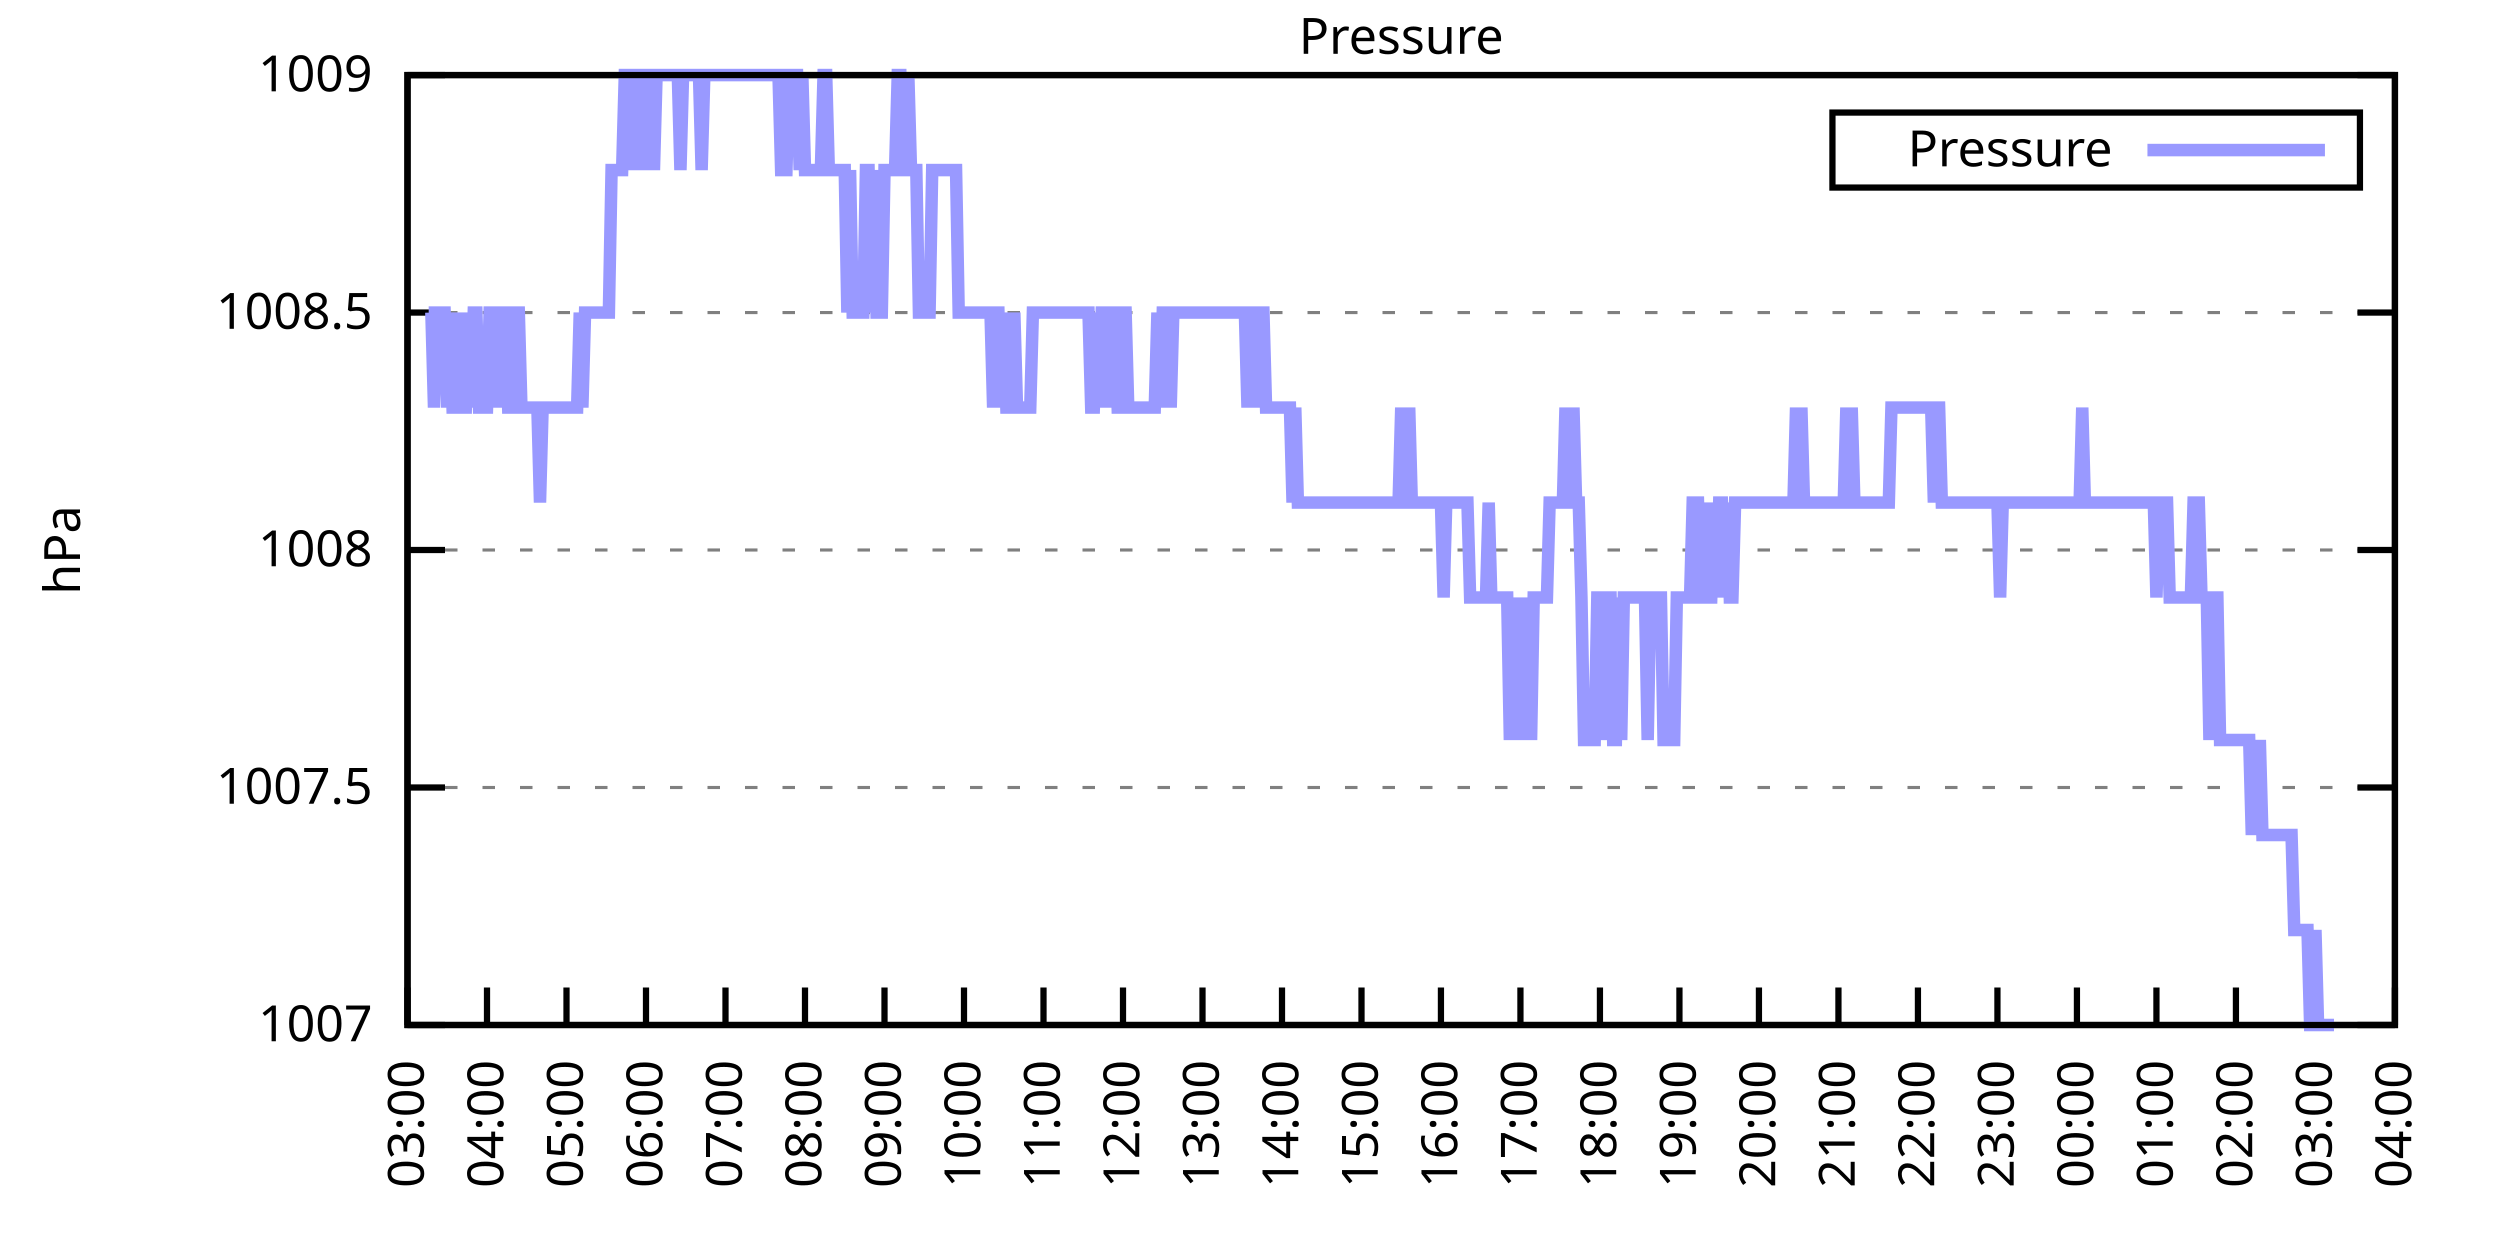
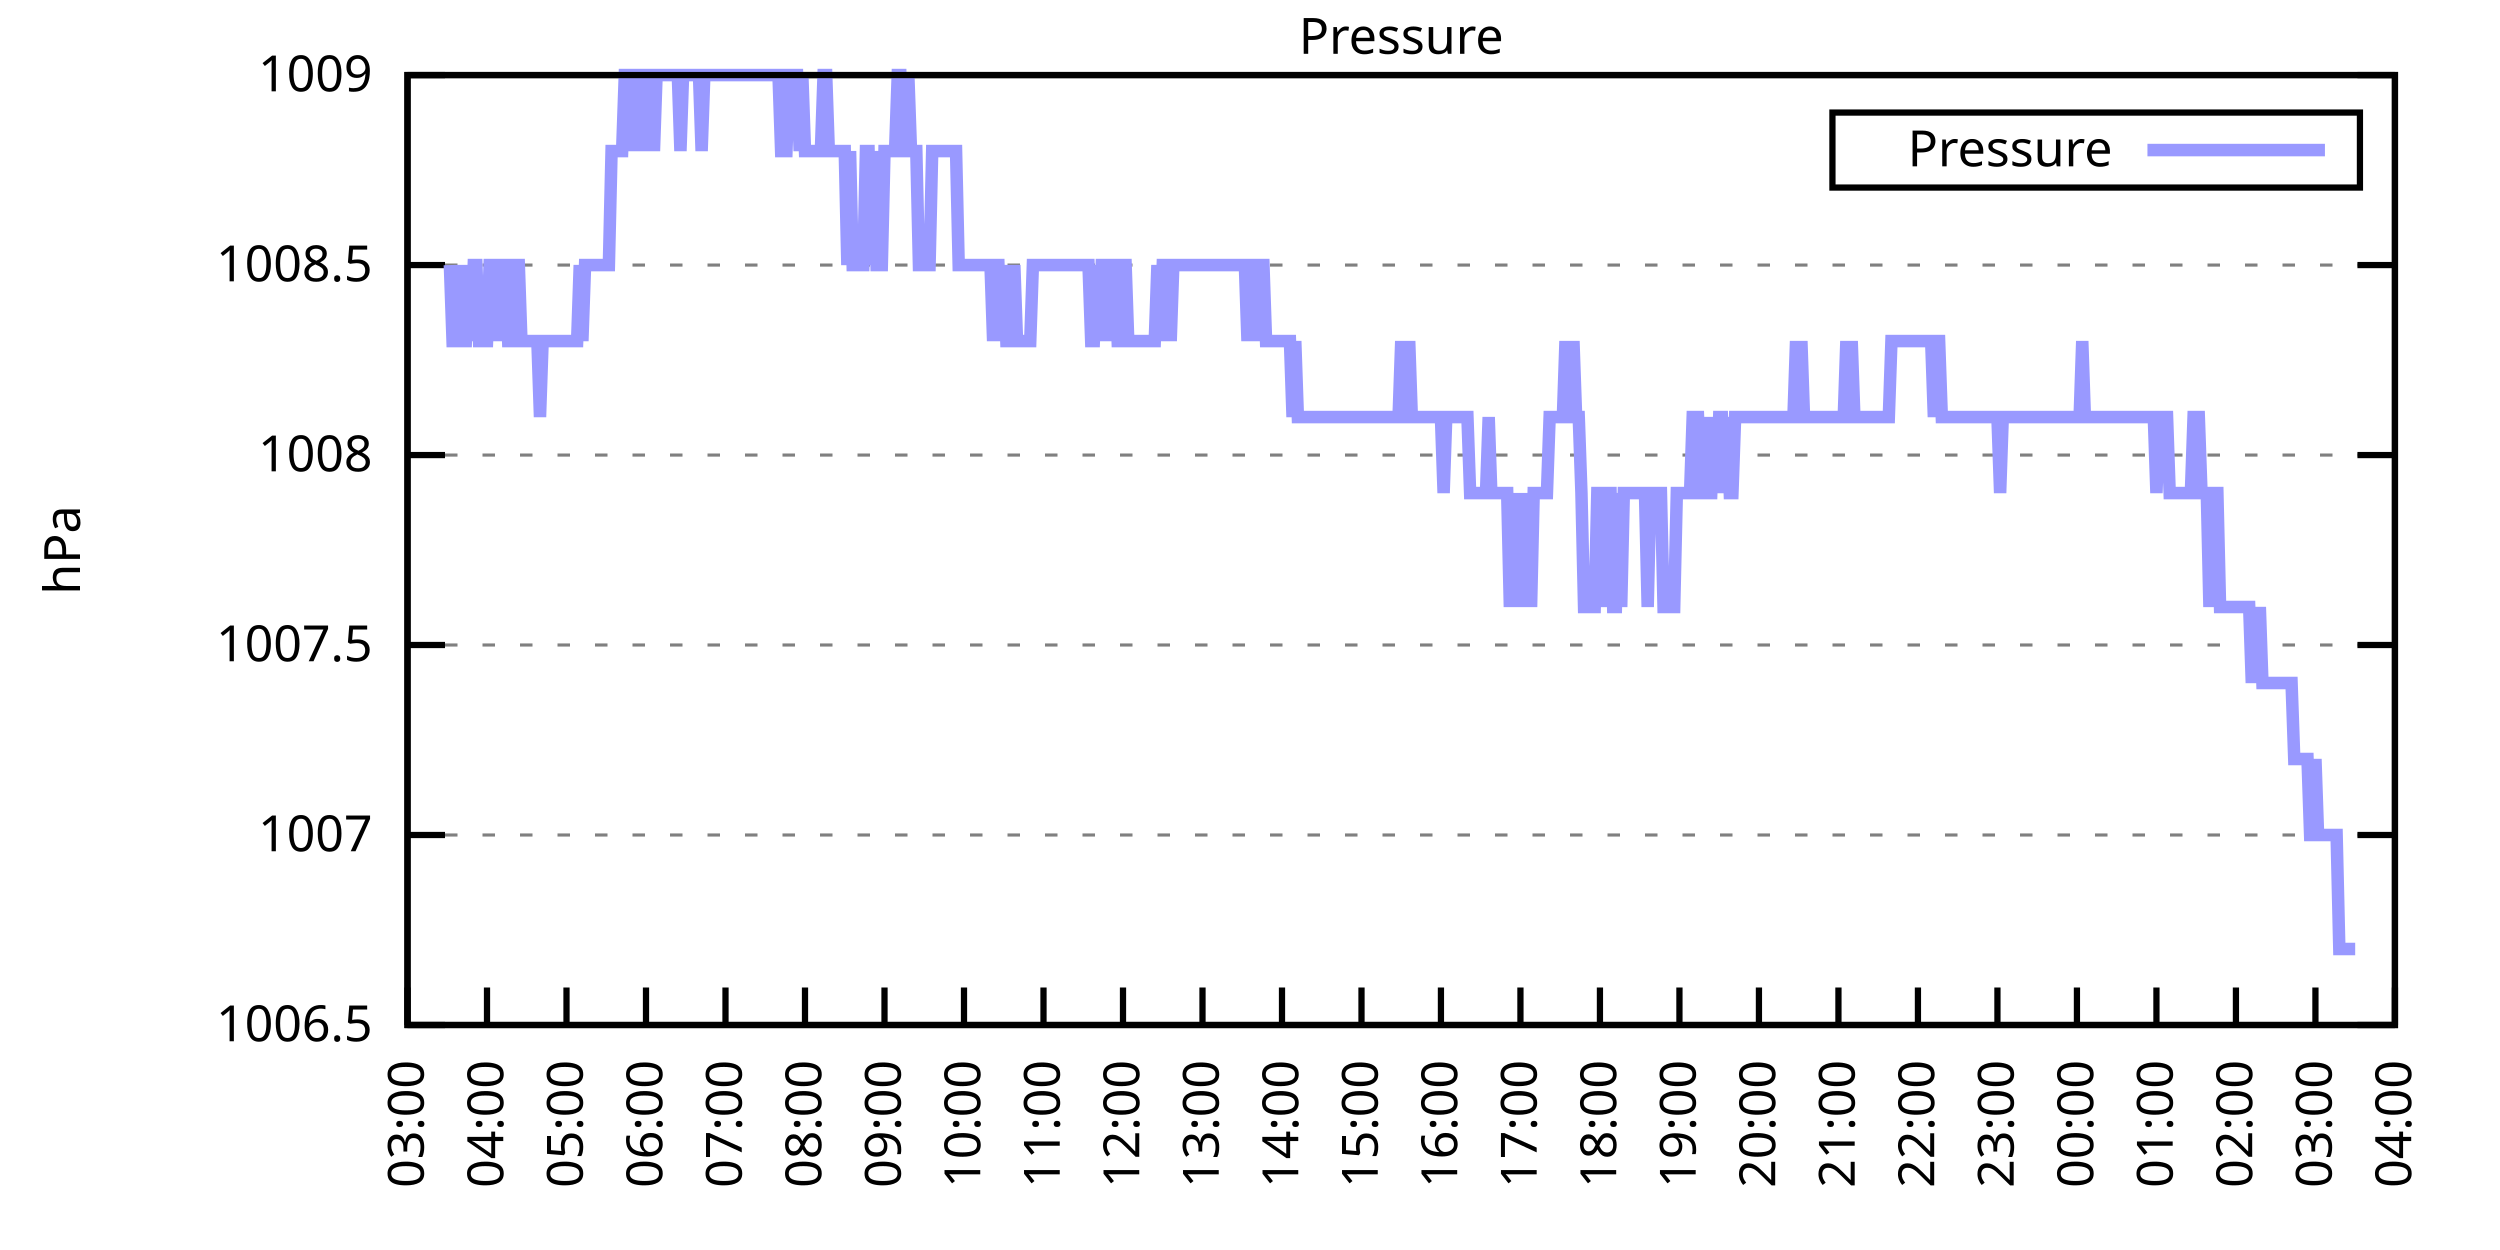
<svg xmlns="http://www.w3.org/2000/svg" xmlns:xlink="http://www.w3.org/1999/xlink" width="400" height="200" viewBox="0 0 400 200">
  <g id="gnuplot_canvas">
    <rect x="0" y="0" width="400" height="200" fill="none" />
    <defs>
      <circle id="gpDot" r="0.5" stroke-width="0.5" stroke="currentColor" />
      <path id="gpPt0" stroke-width="0.333" stroke="currentColor" d="M-1,0 h2 M0,-1 v2" />
      <path id="gpPt1" stroke-width="0.333" stroke="currentColor" d="M-1,-1 L1,1 M1,-1 L-1,1" />
      <path id="gpPt2" stroke-width="0.333" stroke="currentColor" d="M-1,0 L1,0 M0,-1 L0,1 M-1,-1 L1,1 M-1,1 L1,-1" />
      <rect id="gpPt3" stroke-width="0.333" stroke="currentColor" x="-1" y="-1" width="2" height="2" />
      <rect id="gpPt4" stroke-width="0.333" stroke="currentColor" fill="currentColor" x="-1" y="-1" width="2" height="2" />
      <circle id="gpPt5" stroke-width="0.333" stroke="currentColor" cx="0" cy="0" r="1" />
      <use xlink:href="#gpPt5" id="gpPt6" fill="currentColor" stroke="none" />
      <path id="gpPt7" stroke-width="0.333" stroke="currentColor" d="M0,-1.33 L-1.33,0.67 L1.33,0.67 z" />
      <use xlink:href="#gpPt7" id="gpPt8" fill="currentColor" stroke="none" />
      <use xlink:href="#gpPt7" id="gpPt9" stroke="currentColor" transform="rotate(180)" />
      <use xlink:href="#gpPt9" id="gpPt10" fill="currentColor" stroke="none" />
      <use xlink:href="#gpPt3" id="gpPt11" stroke="currentColor" transform="rotate(45)" />
      <use xlink:href="#gpPt11" id="gpPt12" fill="currentColor" stroke="none" />
      <path id="gpPt13" stroke-width="0.333" stroke="currentColor" d="M0,1.330 L1.265,0.411 L0.782,-1.067 L-0.782,-1.076 L-1.265,0.411 z" />
      <use xlink:href="#gpPt13" id="gpPt14" fill="currentColor" stroke="none" />
      <filter id="textbox" filterUnits="objectBoundingBox" x="0" y="0" height="1" width="1">
        <feFlood flood-color="white" flood-opacity="1" result="bgnd" />
        <feComposite in="SourceGraphic" in2="bgnd" operator="atop" />
      </filter>
      <filter id="greybox" filterUnits="objectBoundingBox" x="0" y="0" height="1" width="1">
        <feFlood flood-color="lightgrey" flood-opacity="1" result="grey" />
        <feComposite in="SourceGraphic" in2="grey" operator="atop" />
      </filter>
    </defs>
    <g fill="none" color="white" stroke="currentColor" stroke-width="1.00" stroke-linecap="butt" stroke-linejoin="miter">
</g>
    <g fill="none" color="black" stroke="currentColor" stroke-width="1.00" stroke-linecap="butt" stroke-linejoin="miter">
      <g stroke="none" shape-rendering="crispEdges">
        <polygon fill="rgb(255, 255, 255)" points="65.20,164.00 383.18,164.00 383.18,12.02 65.20,12.02 " />
      </g>
    </g>
    <g fill="none" color="black" stroke="currentColor" stroke-width="1.00" stroke-linecap="butt" stroke-linejoin="miter">
</g>
    <g fill="none" color="black" stroke="black" stroke-width="0.50" stroke-linecap="butt" stroke-linejoin="miter">
</g>
    <g fill="none" color="gray" stroke="currentColor" stroke-width="0.50" stroke-linecap="butt" stroke-linejoin="miter">
      <path stroke="gray" stroke-dasharray="2,4" class="gridline" d="M65.20,164.00 L383.19,164.00  " />
    </g>
    <g fill="none" color="gray" stroke="gray" stroke-width="1.00" stroke-linecap="butt" stroke-linejoin="miter">
</g>
    <g fill="none" color="black" stroke="currentColor" stroke-width="1.00" stroke-linecap="butt" stroke-linejoin="miter">
      <path stroke="black" d="M65.20,164.00 L71.20,164.00 M383.19,164.00 L377.19,164.00  " />
      <g transform="translate(59.60,166.60)" stroke="none" fill="black" font-family="Sans" font-size="8.00" text-anchor="end">
        <text>
+           <tspan font-family="Sans"> 1006.5</tspan>
+         </text>
+       </g>
+     </g>
+     <g fill="none" color="black" stroke="currentColor" stroke-width="1.00" stroke-linecap="butt" stroke-linejoin="miter">
+ </g>
+     <g fill="none" color="black" stroke="black" stroke-width="0.50" stroke-linecap="butt" stroke-linejoin="miter">
+ </g>
+     <g fill="none" color="gray" stroke="currentColor" stroke-width="0.50" stroke-linecap="butt" stroke-linejoin="miter">
+       <path stroke="gray" stroke-dasharray="2,4" class="gridline" d="M65.20,133.60 L383.19,133.60  " />
+     </g>
+     <g fill="none" color="gray" stroke="gray" stroke-width="1.00" stroke-linecap="butt" stroke-linejoin="miter">
+ </g>
+     <g fill="none" color="black" stroke="currentColor" stroke-width="1.00" stroke-linecap="butt" stroke-linejoin="miter">
+       <path stroke="black" d="M65.20,133.60 L71.20,133.60 M383.19,133.60 L377.19,133.60  " />
+       <g transform="translate(59.60,136.20)" stroke="none" fill="black" font-family="Sans" font-size="8.00" text-anchor="end">
+         <text>
          <tspan font-family="Sans"> 1007</tspan>
        </text>
      </g>
    </g>
    <g fill="none" color="black" stroke="currentColor" stroke-width="1.00" stroke-linecap="butt" stroke-linejoin="miter">
</g>
    <g fill="none" color="black" stroke="black" stroke-width="0.50" stroke-linecap="butt" stroke-linejoin="miter">
</g>
    <g fill="none" color="gray" stroke="currentColor" stroke-width="0.50" stroke-linecap="butt" stroke-linejoin="miter">
-       <path stroke="gray" stroke-dasharray="2,4" class="gridline" d="M65.20,126.00 L383.19,126.00  " />
-     </g>
-     <g fill="none" color="gray" stroke="gray" stroke-width="1.00" stroke-linecap="butt" stroke-linejoin="miter">
- </g>
-     <g fill="none" color="black" stroke="currentColor" stroke-width="1.00" stroke-linecap="butt" stroke-linejoin="miter">
-       <path stroke="black" d="M65.20,126.00 L71.20,126.00 M383.19,126.00 L377.19,126.00  " />
-       <g transform="translate(59.60,128.60)" stroke="none" fill="black" font-family="Sans" font-size="8.00" text-anchor="end">
+       <path stroke="gray" stroke-dasharray="2,4" class="gridline" d="M65.20,103.20 L383.19,103.20  " />
+     </g>
+     <g fill="none" color="gray" stroke="gray" stroke-width="1.00" stroke-linecap="butt" stroke-linejoin="miter">
+ </g>
+     <g fill="none" color="black" stroke="currentColor" stroke-width="1.00" stroke-linecap="butt" stroke-linejoin="miter">
+       <path stroke="black" d="M65.20,103.20 L71.20,103.20 M383.19,103.20 L377.19,103.20  " />
+       <g transform="translate(59.60,105.80)" stroke="none" fill="black" font-family="Sans" font-size="8.00" text-anchor="end">
        <text>
          <tspan font-family="Sans"> 1007.5</tspan>
        </text>
      </g>
    </g>
    <g fill="none" color="black" stroke="currentColor" stroke-width="1.00" stroke-linecap="butt" stroke-linejoin="miter">
</g>
    <g fill="none" color="black" stroke="black" stroke-width="0.50" stroke-linecap="butt" stroke-linejoin="miter">
</g>
    <g fill="none" color="gray" stroke="currentColor" stroke-width="0.50" stroke-linecap="butt" stroke-linejoin="miter">
-       <path stroke="gray" stroke-dasharray="2,4" class="gridline" d="M65.20,88.00 L383.19,88.00  " />
-     </g>
-     <g fill="none" color="gray" stroke="gray" stroke-width="1.00" stroke-linecap="butt" stroke-linejoin="miter">
- </g>
-     <g fill="none" color="black" stroke="currentColor" stroke-width="1.00" stroke-linecap="butt" stroke-linejoin="miter">
-       <path stroke="black" d="M65.20,88.00 L71.20,88.00 M383.19,88.00 L377.19,88.00  " />
-       <g transform="translate(59.60,90.60)" stroke="none" fill="black" font-family="Sans" font-size="8.00" text-anchor="end">
+       <path stroke="gray" stroke-dasharray="2,4" class="gridline" d="M65.20,72.81 L383.19,72.81  " />
+     </g>
+     <g fill="none" color="gray" stroke="gray" stroke-width="1.00" stroke-linecap="butt" stroke-linejoin="miter">
+ </g>
+     <g fill="none" color="black" stroke="currentColor" stroke-width="1.00" stroke-linecap="butt" stroke-linejoin="miter">
+       <path stroke="black" d="M65.20,72.81 L71.20,72.81 M383.19,72.81 L377.19,72.81  " />
+       <g transform="translate(59.60,75.41)" stroke="none" fill="black" font-family="Sans" font-size="8.00" text-anchor="end">
        <text>
          <tspan font-family="Sans"> 1008</tspan>
        </text>
      </g>
    </g>
    <g fill="none" color="black" stroke="currentColor" stroke-width="1.00" stroke-linecap="butt" stroke-linejoin="miter">
</g>
    <g fill="none" color="black" stroke="black" stroke-width="0.50" stroke-linecap="butt" stroke-linejoin="miter">
</g>
    <g fill="none" color="gray" stroke="currentColor" stroke-width="0.50" stroke-linecap="butt" stroke-linejoin="miter">
-       <path stroke="gray" stroke-dasharray="2,4" class="gridline" d="M65.20,50.01 L383.19,50.01  " />
-     </g>
-     <g fill="none" color="gray" stroke="gray" stroke-width="1.00" stroke-linecap="butt" stroke-linejoin="miter">
- </g>
-     <g fill="none" color="black" stroke="currentColor" stroke-width="1.00" stroke-linecap="butt" stroke-linejoin="miter">
-       <path stroke="black" d="M65.20,50.01 L71.20,50.01 M383.19,50.01 L377.19,50.01  " />
-       <g transform="translate(59.60,52.61)" stroke="none" fill="black" font-family="Sans" font-size="8.00" text-anchor="end">
+       <path stroke="gray" stroke-dasharray="2,4" class="gridline" d="M65.20,42.41 L383.19,42.41  " />
+     </g>
+     <g fill="none" color="gray" stroke="gray" stroke-width="1.00" stroke-linecap="butt" stroke-linejoin="miter">
+ </g>
+     <g fill="none" color="black" stroke="currentColor" stroke-width="1.00" stroke-linecap="butt" stroke-linejoin="miter">
+       <path stroke="black" d="M65.20,42.41 L71.20,42.41 M383.19,42.41 L377.19,42.41  " />
+       <g transform="translate(59.60,45.01)" stroke="none" fill="black" font-family="Sans" font-size="8.00" text-anchor="end">
        <text>
          <tspan font-family="Sans"> 1008.5</tspan>
        </text>
      </g>
    </g>
    <g fill="none" color="black" stroke="currentColor" stroke-width="1.00" stroke-linecap="butt" stroke-linejoin="miter">
</g>
    <g fill="none" color="black" stroke="black" stroke-width="0.50" stroke-linecap="butt" stroke-linejoin="miter">
</g>
    <g fill="none" color="gray" stroke="currentColor" stroke-width="0.50" stroke-linecap="butt" stroke-linejoin="miter">
      <path stroke="gray" stroke-dasharray="2,4" class="gridline" d="M65.20,12.01 L383.19,12.01  " />
    </g>
    <g fill="none" color="gray" stroke="gray" stroke-width="1.00" stroke-linecap="butt" stroke-linejoin="miter">
</g>
    <g fill="none" color="black" stroke="currentColor" stroke-width="1.00" stroke-linecap="butt" stroke-linejoin="miter">
      <path stroke="black" d="M65.20,12.01 L71.20,12.01 M383.19,12.01 L377.19,12.01  " />
      <g transform="translate(59.60,14.61)" stroke="none" fill="black" font-family="Sans" font-size="8.00" text-anchor="end">
        <text>
          <tspan font-family="Sans"> 1009</tspan>
        </text>
      </g>
    </g>
    <g fill="none" color="black" stroke="currentColor" stroke-width="1.00" stroke-linecap="butt" stroke-linejoin="miter">
      <path stroke="black" d="M65.20,164.00 L65.20,158.00  " />
      <g transform="translate(67.80,169.60) rotate(270.00)" stroke="none" fill="black" font-family="Sans" font-size="8.00" text-anchor="end">
        <text>
          <tspan font-family="Sans">03:00</tspan>
        </text>
      </g>
    </g>
    <g fill="none" color="black" stroke="currentColor" stroke-width="1.00" stroke-linecap="butt" stroke-linejoin="miter">
      <path stroke="black" d="M77.92,164.00 L77.92,158.00  " />
      <g transform="translate(80.52,169.60) rotate(270.00)" stroke="none" fill="black" font-family="Sans" font-size="8.00" text-anchor="end">
        <text>
          <tspan font-family="Sans">04:00</tspan>
        </text>
      </g>
    </g>
    <g fill="none" color="black" stroke="currentColor" stroke-width="1.00" stroke-linecap="butt" stroke-linejoin="miter">
      <path stroke="black" d="M90.64,164.00 L90.64,158.00  " />
      <g transform="translate(93.24,169.60) rotate(270.00)" stroke="none" fill="black" font-family="Sans" font-size="8.00" text-anchor="end">
        <text>
          <tspan font-family="Sans">05:00</tspan>
        </text>
      </g>
    </g>
    <g fill="none" color="black" stroke="currentColor" stroke-width="1.00" stroke-linecap="butt" stroke-linejoin="miter">
      <path stroke="black" d="M103.36,164.00 L103.36,158.00  " />
      <g transform="translate(105.96,169.60) rotate(270.00)" stroke="none" fill="black" font-family="Sans" font-size="8.00" text-anchor="end">
        <text>
          <tspan font-family="Sans">06:00</tspan>
        </text>
      </g>
    </g>
    <g fill="none" color="black" stroke="currentColor" stroke-width="1.00" stroke-linecap="butt" stroke-linejoin="miter">
      <path stroke="black" d="M116.08,164.00 L116.08,158.00  " />
      <g transform="translate(118.68,169.60) rotate(270.00)" stroke="none" fill="black" font-family="Sans" font-size="8.00" text-anchor="end">
        <text>
          <tspan font-family="Sans">07:00</tspan>
        </text>
      </g>
    </g>
    <g fill="none" color="black" stroke="currentColor" stroke-width="1.00" stroke-linecap="butt" stroke-linejoin="miter">
      <path stroke="black" d="M128.80,164.00 L128.80,158.00  " />
      <g transform="translate(131.40,169.60) rotate(270.00)" stroke="none" fill="black" font-family="Sans" font-size="8.00" text-anchor="end">
        <text>
          <tspan font-family="Sans">08:00</tspan>
        </text>
      </g>
    </g>
    <g fill="none" color="black" stroke="currentColor" stroke-width="1.00" stroke-linecap="butt" stroke-linejoin="miter">
      <path stroke="black" d="M141.52,164.00 L141.52,158.00  " />
      <g transform="translate(144.12,169.60) rotate(270.00)" stroke="none" fill="black" font-family="Sans" font-size="8.00" text-anchor="end">
        <text>
          <tspan font-family="Sans">09:00</tspan>
        </text>
      </g>
    </g>
    <g fill="none" color="black" stroke="currentColor" stroke-width="1.00" stroke-linecap="butt" stroke-linejoin="miter">
      <path stroke="black" d="M154.24,164.00 L154.24,158.00  " />
      <g transform="translate(156.84,169.60) rotate(270.00)" stroke="none" fill="black" font-family="Sans" font-size="8.00" text-anchor="end">
        <text>
          <tspan font-family="Sans">10:00</tspan>
        </text>
      </g>
    </g>
    <g fill="none" color="black" stroke="currentColor" stroke-width="1.00" stroke-linecap="butt" stroke-linejoin="miter">
      <path stroke="black" d="M166.96,164.00 L166.96,158.00  " />
      <g transform="translate(169.56,169.60) rotate(270.00)" stroke="none" fill="black" font-family="Sans" font-size="8.00" text-anchor="end">
        <text>
          <tspan font-family="Sans">11:00</tspan>
        </text>
      </g>
    </g>
    <g fill="none" color="black" stroke="currentColor" stroke-width="1.00" stroke-linecap="butt" stroke-linejoin="miter">
      <path stroke="black" d="M179.68,164.00 L179.68,158.00  " />
      <g transform="translate(182.28,169.60) rotate(270.00)" stroke="none" fill="black" font-family="Sans" font-size="8.00" text-anchor="end">
        <text>
          <tspan font-family="Sans">12:00</tspan>
        </text>
      </g>
    </g>
    <g fill="none" color="black" stroke="currentColor" stroke-width="1.00" stroke-linecap="butt" stroke-linejoin="miter">
      <path stroke="black" d="M192.40,164.00 L192.40,158.00  " />
      <g transform="translate(195.00,169.60) rotate(270.00)" stroke="none" fill="black" font-family="Sans" font-size="8.00" text-anchor="end">
        <text>
          <tspan font-family="Sans">13:00</tspan>
        </text>
      </g>
    </g>
    <g fill="none" color="black" stroke="currentColor" stroke-width="1.00" stroke-linecap="butt" stroke-linejoin="miter">
      <path stroke="black" d="M205.12,164.00 L205.12,158.00  " />
      <g transform="translate(207.72,169.60) rotate(270.00)" stroke="none" fill="black" font-family="Sans" font-size="8.00" text-anchor="end">
        <text>
          <tspan font-family="Sans">14:00</tspan>
        </text>
      </g>
    </g>
    <g fill="none" color="black" stroke="currentColor" stroke-width="1.00" stroke-linecap="butt" stroke-linejoin="miter">
      <path stroke="black" d="M217.84,164.00 L217.84,158.00  " />
      <g transform="translate(220.44,169.60) rotate(270.00)" stroke="none" fill="black" font-family="Sans" font-size="8.00" text-anchor="end">
        <text>
          <tspan font-family="Sans">15:00</tspan>
        </text>
      </g>
    </g>
    <g fill="none" color="black" stroke="currentColor" stroke-width="1.00" stroke-linecap="butt" stroke-linejoin="miter">
      <path stroke="black" d="M230.55,164.00 L230.55,158.00  " />
      <g transform="translate(233.15,169.60) rotate(270.00)" stroke="none" fill="black" font-family="Sans" font-size="8.00" text-anchor="end">
        <text>
          <tspan font-family="Sans">16:00</tspan>
        </text>
      </g>
    </g>
    <g fill="none" color="black" stroke="currentColor" stroke-width="1.00" stroke-linecap="butt" stroke-linejoin="miter">
      <path stroke="black" d="M243.27,164.00 L243.27,158.00  " />
      <g transform="translate(245.87,169.60) rotate(270.00)" stroke="none" fill="black" font-family="Sans" font-size="8.00" text-anchor="end">
        <text>
          <tspan font-family="Sans">17:00</tspan>
        </text>
      </g>
    </g>
    <g fill="none" color="black" stroke="currentColor" stroke-width="1.00" stroke-linecap="butt" stroke-linejoin="miter">
      <path stroke="black" d="M255.99,164.00 L255.99,158.00  " />
      <g transform="translate(258.59,169.60) rotate(270.00)" stroke="none" fill="black" font-family="Sans" font-size="8.00" text-anchor="end">
        <text>
          <tspan font-family="Sans">18:00</tspan>
        </text>
      </g>
    </g>
    <g fill="none" color="black" stroke="currentColor" stroke-width="1.00" stroke-linecap="butt" stroke-linejoin="miter">
      <path stroke="black" d="M268.71,164.00 L268.71,158.00  " />
      <g transform="translate(271.31,169.60) rotate(270.00)" stroke="none" fill="black" font-family="Sans" font-size="8.00" text-anchor="end">
        <text>
          <tspan font-family="Sans">19:00</tspan>
        </text>
      </g>
    </g>
    <g fill="none" color="black" stroke="currentColor" stroke-width="1.00" stroke-linecap="butt" stroke-linejoin="miter">
      <path stroke="black" d="M281.43,164.00 L281.43,158.00  " />
      <g transform="translate(284.03,169.60) rotate(270.00)" stroke="none" fill="black" font-family="Sans" font-size="8.00" text-anchor="end">
        <text>
          <tspan font-family="Sans">20:00</tspan>
        </text>
      </g>
    </g>
    <g fill="none" color="black" stroke="currentColor" stroke-width="1.00" stroke-linecap="butt" stroke-linejoin="miter">
      <path stroke="black" d="M294.15,164.00 L294.15,158.00  " />
      <g transform="translate(296.75,169.60) rotate(270.00)" stroke="none" fill="black" font-family="Sans" font-size="8.00" text-anchor="end">
        <text>
          <tspan font-family="Sans">21:00</tspan>
        </text>
      </g>
    </g>
    <g fill="none" color="black" stroke="currentColor" stroke-width="1.00" stroke-linecap="butt" stroke-linejoin="miter">
      <path stroke="black" d="M306.87,164.00 L306.87,158.00  " />
      <g transform="translate(309.47,169.60) rotate(270.00)" stroke="none" fill="black" font-family="Sans" font-size="8.00" text-anchor="end">
        <text>
          <tspan font-family="Sans">22:00</tspan>
        </text>
      </g>
    </g>
    <g fill="none" color="black" stroke="currentColor" stroke-width="1.00" stroke-linecap="butt" stroke-linejoin="miter">
      <path stroke="black" d="M319.59,164.00 L319.59,158.00  " />
      <g transform="translate(322.19,169.60) rotate(270.00)" stroke="none" fill="black" font-family="Sans" font-size="8.00" text-anchor="end">
        <text>
          <tspan font-family="Sans">23:00</tspan>
        </text>
      </g>
    </g>
    <g fill="none" color="black" stroke="currentColor" stroke-width="1.00" stroke-linecap="butt" stroke-linejoin="miter">
      <path stroke="black" d="M332.31,164.00 L332.31,158.00  " />
      <g transform="translate(334.91,169.60) rotate(270.00)" stroke="none" fill="black" font-family="Sans" font-size="8.00" text-anchor="end">
        <text>
          <tspan font-family="Sans">00:00</tspan>
        </text>
      </g>
    </g>
    <g fill="none" color="black" stroke="currentColor" stroke-width="1.00" stroke-linecap="butt" stroke-linejoin="miter">
      <path stroke="black" d="M345.03,164.00 L345.03,158.00  " />
      <g transform="translate(347.63,169.60) rotate(270.00)" stroke="none" fill="black" font-family="Sans" font-size="8.00" text-anchor="end">
        <text>
          <tspan font-family="Sans">01:00</tspan>
        </text>
      </g>
    </g>
    <g fill="none" color="black" stroke="currentColor" stroke-width="1.00" stroke-linecap="butt" stroke-linejoin="miter">
      <path stroke="black" d="M357.75,164.00 L357.75,158.00  " />
      <g transform="translate(360.35,169.60) rotate(270.00)" stroke="none" fill="black" font-family="Sans" font-size="8.00" text-anchor="end">
        <text>
          <tspan font-family="Sans">02:00</tspan>
        </text>
      </g>
    </g>
    <g fill="none" color="black" stroke="currentColor" stroke-width="1.00" stroke-linecap="butt" stroke-linejoin="miter">
      <path stroke="black" d="M370.47,164.00 L370.47,158.00  " />
      <g transform="translate(373.07,169.60) rotate(270.00)" stroke="none" fill="black" font-family="Sans" font-size="8.00" text-anchor="end">
        <text>
          <tspan font-family="Sans">03:00</tspan>
        </text>
      </g>
    </g>
    <g fill="none" color="black" stroke="currentColor" stroke-width="1.00" stroke-linecap="butt" stroke-linejoin="miter">
      <path stroke="black" d="M383.19,164.00 L383.19,158.00  " />
      <g transform="translate(385.79,169.60) rotate(270.00)" stroke="none" fill="black" font-family="Sans" font-size="8.00" text-anchor="end">
        <text>
          <tspan font-family="Sans">04:00</tspan>
        </text>
      </g>
    </g>
    <g fill="none" color="black" stroke="currentColor" stroke-width="1.00" stroke-linecap="butt" stroke-linejoin="miter">
</g>
    <g fill="none" color="black" stroke="currentColor" stroke-width="1.00" stroke-linecap="butt" stroke-linejoin="miter">
      <path stroke="black" d="M65.20,12.01 L65.20,164.00 L383.19,164.00 L383.19,12.01 L65.20,12.01 Z  " />
    </g>
    <g fill="none" color="black" stroke="currentColor" stroke-width="1.00" stroke-linecap="butt" stroke-linejoin="miter">
</g>
    <g fill="none" color="black" stroke="currentColor" stroke-width="1.00" stroke-linecap="butt" stroke-linejoin="miter">
      <path stroke="black" d="M293.19,30.01 L293.19,18.01 L377.59,18.01 L377.59,30.01 L293.19,30.01 Z  " />
    </g>
    <g id="Pressure_plot_1">
      <g fill="none" color="white" stroke="black" stroke-width="2.00" stroke-linecap="butt" stroke-linejoin="miter">
</g>
      <g fill="none" color="black" stroke="currentColor" stroke-width="2.00" stroke-linecap="butt" stroke-linejoin="miter">
        <g transform="translate(337.99,26.61)" stroke="none" fill="black" font-family="Sans" font-size="8.00" text-anchor="end">
          <text>
            <tspan font-family="Sans">Pressure</tspan>
          </text>
        </g>
      </g>
      <g fill="none" color="black" stroke="currentColor" stroke-width="2.00" stroke-linecap="butt" stroke-linejoin="miter">
-         <path stroke="rgb(153, 153, 255)" d="M343.59,24.01 L371.99,24.01 M68.59,50.01 L69.02,50.01 L69.44,65.21 L69.86,50.01 L70.29,50.01 L70.71,50.01   L71.14,50.01 L71.56,65.21 L71.98,50.01 L72.41,65.21 L72.83,65.21 L73.26,65.21 L73.68,50.01 L74.10,65.21   L74.53,65.21 L74.95,50.01 L75.38,65.21 L75.80,50.01 L76.22,50.01 L76.65,65.21 L77.07,65.21 L77.50,65.21   L77.92,65.21 L78.34,50.01 L78.77,50.01 L79.19,65.21 L79.62,50.01 L80.04,65.21 L80.46,50.01 L80.89,50.01   L81.31,65.21 L81.74,65.21 L82.16,50.01 L82.58,50.01 L83.01,50.01 L83.43,65.21 L83.86,65.21 L84.28,65.21   L84.70,65.21 L85.13,65.21 L85.55,65.21 L85.98,65.21 L86.40,80.41 L86.82,65.21 L87.25,65.21 L87.67,65.21   L88.10,65.21 L88.52,65.21 L88.94,65.21 L89.37,65.21 L89.79,65.21 L90.22,65.21 L90.64,65.21 L91.06,65.21   L91.49,65.21 L91.91,65.21 L92.34,65.21 L92.76,50.01 L93.18,65.21 L93.61,50.01 L94.03,50.01 L94.46,50.01   L94.88,50.01 L95.30,50.01 L95.73,50.01 L96.15,50.01 L96.58,50.01 L97.00,50.01 L97.42,50.01 L97.85,27.21   L98.27,27.21 L98.69,27.21 L99.12,27.21 L99.54,27.21 L99.97,12.01 L100.39,12.01 L100.81,27.21 L101.24,12.01   L101.66,27.21 L102.09,12.01 L102.51,12.01 L102.93,27.21 L103.36,12.01 L103.78,12.01 L104.21,12.01 L104.63,27.21   L105.05,12.01 L105.48,12.01 L105.90,12.01 L106.33,12.01 L106.75,12.01 L107.17,12.01 L107.60,12.01 L108.02,12.01   L108.45,12.01 L108.87,27.21 L109.29,12.01 L109.72,12.01 L110.14,12.01 L110.57,12.01 L110.99,12.01 L111.41,12.01   L111.84,12.01 L112.26,27.21 L112.69,12.01 L113.11,12.01 L113.53,12.01 L113.96,12.01 L114.38,12.01 L114.81,12.01   L115.23,12.01 L115.65,12.01 L116.08,12.01 L116.50,12.01 L116.93,12.01 L117.35,12.01 L117.77,12.01 L118.20,12.01   L118.62,12.01 L119.05,12.01 L119.47,12.01 L119.89,12.01 L120.32,12.01 L120.74,12.01 L121.17,12.01 L121.59,12.01   L122.01,12.01 L122.44,12.01 L122.86,12.01 L123.29,12.01 L123.71,12.01 L124.13,12.01 L124.56,12.01 L124.98,27.21   L125.41,27.21 L125.83,27.21 L126.25,12.01 L126.68,12.01 L127.10,12.01 L127.53,12.01 L127.95,27.21 L128.37,12.01   L128.80,27.21 L129.22,27.21 L129.65,27.21 L130.07,27.21 L130.49,27.21 L130.92,27.21 L131.34,27.21 L131.77,12.01   L132.19,12.01 L132.61,27.21 L133.04,27.21 L133.46,27.21 L133.89,27.21 L134.31,27.21 L134.73,27.21 L135.16,27.21   L135.58,50.01 L136.01,27.21 L136.43,50.01 L136.85,50.01 L137.28,50.01 L137.70,50.01 L138.13,50.01 L138.55,27.21   L138.97,27.21 L139.40,50.01 L139.82,27.21 L140.25,50.01 L140.67,50.01 L141.09,50.01 L141.52,27.21 L141.94,27.21   L142.37,27.21 L142.79,27.21 L143.21,27.21 L143.64,12.01 L144.06,12.01 L144.49,27.21 L144.91,27.21 L145.33,12.01   L145.76,27.21 L146.18,27.21 L146.61,27.21 L147.03,50.01 L147.45,50.01 L147.88,50.01 L148.30,50.01 L148.73,50.01   L149.15,27.21 L149.57,27.21 L150.00,27.21 L150.42,27.21 L150.85,27.21 L151.27,27.21 L151.69,27.21 L152.12,27.21   L152.54,27.21 L152.97,27.21 L153.39,50.01 L153.81,50.01 L154.24,50.01 L154.66,50.01 L155.09,50.01 L155.51,50.01   L155.93,50.01 L156.36,50.01 L156.78,50.01 L157.21,50.01 L157.63,50.01 L158.05,50.01 L158.48,50.01 L158.90,65.21   L159.33,50.01 L159.75,50.01 L160.17,65.21 L160.60,50.01 L161.02,65.21 L161.44,65.21 L161.87,65.21 L162.29,50.01   L162.72,65.21 L163.14,65.21 L163.56,65.21 L163.99,65.21 L164.41,65.21 L164.84,65.21 L165.26,50.01 L165.68,50.01   L166.11,50.01 L166.53,50.01 L166.96,50.01 L167.38,50.01 L167.80,50.01 L168.23,50.01 L168.65,50.01 L169.08,50.01   L169.50,50.01 L169.92,50.01 L170.35,50.01 L170.77,50.01 L171.20,50.01 L171.62,50.01 L172.04,50.01 L172.47,50.01   L172.89,50.01 L173.32,50.01 L173.74,50.01 L174.16,50.01 L174.59,65.21 L175.01,65.21 L175.44,50.01 L175.86,65.21   L176.28,50.01 L176.71,50.01 L177.13,65.21 L177.56,50.01 L177.98,50.01 L178.40,50.01 L178.83,65.21 L179.25,65.21   L179.68,50.01 L180.10,50.01 L180.52,65.21 L180.95,65.21 L181.37,65.21 L181.80,65.21 L182.22,65.21 L182.64,65.21   L183.07,65.21 L183.49,65.21 L183.92,65.21 L184.34,65.21 L184.76,65.21 L185.19,50.01 L185.61,65.21 L186.04,50.01   L186.46,50.01 L186.88,50.01 L187.31,65.21 L187.73,50.01 L188.16,50.01 L188.58,50.01 L189.00,50.01 L189.43,50.01   L189.85,50.01 L190.28,50.01 L190.70,50.01 L191.12,50.01 L191.55,50.01 L191.97,50.01 L192.40,50.01 L192.82,50.01   L193.24,50.01 L193.67,50.01 L194.09,50.01 L194.52,50.01 L194.94,50.01 L195.36,50.01 L195.79,50.01 L196.21,50.01   L196.64,50.01 L197.06,50.01 L197.48,50.01 L197.91,50.01 L198.33,50.01 L198.76,50.01 L199.18,50.01 L199.60,65.21   L200.03,50.01 L200.45,50.01 L200.88,65.21 L201.30,50.01 L201.72,50.01 L202.15,50.01 L202.57,65.21 L203.00,65.21   L203.42,65.21 L203.84,65.21 L204.27,65.21 L204.69,65.21 L205.12,65.21 L205.54,65.21 L205.96,65.21 L206.39,65.21   L206.81,80.41 L207.24,65.21 L207.66,80.41 L208.08,80.41 L208.51,80.41 L208.93,80.41 L209.36,80.41 L209.78,80.41   L210.20,80.41 L210.63,80.41 L211.05,80.41 L211.48,80.41 L211.90,80.41 L212.32,80.41 L212.75,80.41 L213.17,80.41   L213.60,80.41 L214.02,80.41 L214.44,80.41 L214.87,80.41 L215.29,80.41 L215.72,80.41 L216.14,80.41 L216.56,80.41   L216.99,80.41 L217.41,80.41 L217.84,80.41 L218.26,80.41 L218.68,80.41 L219.11,80.41 L219.53,80.41 L219.96,80.41   L220.38,80.41 L220.80,80.41 L221.23,80.41 L221.65,80.41 L222.08,80.41 L222.50,80.41 L222.92,80.41 L223.35,80.41   L223.77,80.41 L224.20,65.21 L224.62,80.41 L225.04,80.41 L225.47,65.21 L225.89,80.41 L226.31,80.41 L226.74,80.41   L227.16,80.41 L227.59,80.41 L228.01,80.41 L228.43,80.41 L228.86,80.41 L229.28,80.41 L229.71,80.41 L230.13,80.41   L230.55,80.41 L230.98,95.60 L231.40,80.41 L231.83,80.41 L232.25,80.41 L232.67,80.41 L233.10,80.41 L233.52,80.41   L233.95,80.41 L234.37,80.41 L234.79,80.41 L235.22,95.60 L235.64,95.60 L236.07,95.60 L236.49,95.60 L236.91,95.60   L237.34,95.60 L237.76,95.60 L238.19,80.41 L238.61,95.60 L239.03,95.60 L239.46,95.60 L239.88,95.60 L240.31,95.60   L240.73,95.60 L241.15,95.60 L241.58,118.40 L242.00,95.60 L242.43,118.40 L242.85,95.60 L243.27,118.40 L243.70,95.60   L244.12,118.40 L244.55,95.60 L244.97,118.40 L245.39,95.60 L245.82,95.60 L246.24,95.60 L246.67,95.60 L247.09,95.60   L247.51,95.60 L247.94,80.41 L248.36,80.41 L248.79,80.41 L249.21,80.41 L249.63,80.41 L250.06,80.41 L250.48,65.21   L250.91,80.41 L251.33,80.41 L251.75,65.21 L252.18,80.41 L252.60,80.41 L253.03,95.60 L253.45,118.40 L253.87,118.40   L254.30,118.40 L254.72,118.40 L255.15,118.40 L255.57,95.60 L255.99,95.60 L256.42,118.40 L256.84,95.60 L257.27,95.60   L257.69,95.60 L258.11,118.40 L258.54,118.40 L258.96,95.60 L259.39,118.40 L259.81,95.60 L260.23,95.60 L260.66,95.60   L261.08,95.60 L261.51,95.60 L261.93,95.60 L262.35,95.60 L262.78,95.60 L263.20,95.60 L263.63,118.40 L264.05,95.60   L264.47,95.60 L264.90,95.60 L265.32,95.60 L265.75,95.60 L266.17,118.40 L266.59,118.40 L267.02,118.40 L267.44,118.40   L267.87,118.40 L268.29,95.60 L268.71,95.60 L269.14,95.60 L269.56,95.60 L269.99,95.60 L270.41,95.60 L270.83,80.41   L271.26,80.41 L271.68,80.41 L272.11,95.60 L272.53,95.60 L272.95,80.41 L273.38,95.60 L273.80,95.60 L274.23,80.41   L274.65,95.60 L275.07,80.41 L275.50,80.41 L275.92,95.60 L276.35,80.41 L276.77,95.60 L277.19,95.60 L277.62,80.41   L278.04,80.41 L278.47,80.41 L278.89,80.41 L279.31,80.41 L279.74,80.41 L280.16,80.41 L280.59,80.41 L281.01,80.41   L281.43,80.41 L281.86,80.41 L282.28,80.41 L282.71,80.41 L283.13,80.41 L283.55,80.41 L283.98,80.41 L284.40,80.41   L284.83,80.41 L285.25,80.41 L285.67,80.41 L286.10,80.41 L286.52,80.41 L286.95,80.41 L287.37,65.21 L287.79,80.41   L288.22,65.21 L288.64,80.41 L289.06,80.41 L289.49,80.41 L289.91,80.41 L290.34,80.41 L290.76,80.41 L291.18,80.41   L291.61,80.41 L292.03,80.41 L292.46,80.41 L292.88,80.41 L293.30,80.41 L293.73,80.41 L294.15,80.41 L294.58,80.41   L295.00,80.41 L295.42,65.21 L295.85,80.41 L296.27,65.21 L296.70,80.41 L297.12,80.41 L297.54,80.41 L297.97,80.41   L298.39,80.41 L298.82,80.41 L299.24,80.41 L299.66,80.41 L300.09,80.41 L300.51,80.41 L300.94,80.41 L301.36,80.41   L301.78,80.41 L302.21,80.41 L302.63,65.21 L303.06,65.21 L303.48,65.21 L303.90,65.21 L304.33,65.21 L304.75,65.21   L305.18,65.21 L305.60,65.21 L306.02,65.21 L306.45,65.21 L306.87,65.21 L307.30,65.21 L307.72,65.21 L308.14,65.21   L308.57,65.21 L308.99,65.21 L309.42,80.41 L309.84,65.21 L310.26,65.21 L310.69,80.41 L311.11,80.41 L311.54,80.41   L311.96,80.41 L312.38,80.41 L312.81,80.41 L313.23,80.41 L313.66,80.41 L314.08,80.41 L314.50,80.41 L314.93,80.41   L315.35,80.41 L315.78,80.41 L316.20,80.41 L316.62,80.41 L317.05,80.41 L317.47,80.41 L317.90,80.41 L318.32,80.41   L318.74,80.41 L319.17,80.41 L319.59,80.41 L320.02,95.60 L320.44,80.41 L320.86,80.41 L321.29,80.41 L321.71,80.41   L322.14,80.41 L322.56,80.41 L322.98,80.41 L323.41,80.41 L323.83,80.41 L324.26,80.41 L324.68,80.41 L325.10,80.41   L325.53,80.41 L325.95,80.41 L326.38,80.41 L326.80,80.41 L327.22,80.41 L327.65,80.41 L328.07,80.41 L328.50,80.41   L328.92,80.41 L329.34,80.41 L329.77,80.41 L330.19,80.41 L330.62,80.41 L331.04,80.41 L331.46,80.41 L331.89,80.41   L332.31,80.41 L332.74,80.41 L333.16,65.21 L333.58,80.41 L334.01,80.41 L334.43,80.41 L334.86,80.41 L335.28,80.41   L335.70,80.41 L336.13,80.41 L336.55,80.41 L336.98,80.41 L337.40,80.41 L337.82,80.41 L338.25,80.41 L338.67,80.41   L339.10,80.41 L339.52,80.41 L339.94,80.41 L340.37,80.41 L340.79,80.41 L341.22,80.41 L341.64,80.41 L342.06,80.41   L342.49,80.41 L342.91,80.41 L343.34,80.41 L343.76,80.41 L344.18,80.41 L344.61,80.41 L345.03,95.60 L345.46,80.41   L345.88,80.41 L346.30,80.41 L346.73,80.41 L347.15,95.60 L347.58,95.60 L348.00,95.60 L348.42,95.60 L348.85,95.60   L349.27,95.60 L349.70,95.60 L350.12,95.60 L350.54,95.60 L350.97,80.41 L351.39,80.41 L351.81,80.41 L352.24,95.60   L352.66,95.60 L353.09,95.60 L353.51,118.40 L353.93,95.60 L354.36,95.60 L354.78,95.60 L355.21,118.40 L355.63,118.40   L356.05,118.40 L356.48,118.40 L356.90,118.40 L357.33,118.40 L357.75,118.40 L358.17,118.40 L358.60,118.40 L359.02,118.40   L359.45,118.40 L359.87,118.40 L360.29,133.60 L360.72,118.40 L361.14,133.60 L361.57,118.40 L361.99,133.60 L362.41,133.60   L362.84,133.60 L363.26,133.60 L363.69,133.60 L364.11,133.60 L364.53,133.60 L364.96,133.60 L365.38,133.60 L365.81,133.60   L366.23,133.60 L366.65,133.60 L367.08,148.80 L367.50,148.80 L367.93,148.80 L368.35,148.80 L368.77,148.80 L369.20,148.80   L369.62,164.00 L370.05,164.00 L370.47,148.80 L370.89,164.00 L371.32,164.00 L371.74,164.00 L372.17,164.00 L372.59,164.00   L373.01,164.00 L373.44,164.00  " />
+         <path stroke="rgb(153, 153, 255)" d="M343.59,24.01 L371.99,24.01 M71.98,42.41 L72.41,54.57 L72.83,54.57 L73.26,54.57 L73.68,42.41 L74.10,54.57   L74.53,54.57 L74.95,42.41 L75.38,54.57 L75.80,42.41 L76.22,42.41 L76.65,54.57 L77.07,54.57 L77.50,54.57   L77.92,54.57 L78.34,42.41 L78.77,42.41 L79.19,54.57 L79.62,42.41 L80.04,54.57 L80.46,42.41 L80.89,42.41   L81.31,54.57 L81.74,54.57 L82.16,42.41 L82.58,42.41 L83.01,42.41 L83.43,54.57 L83.86,54.57 L84.28,54.57   L84.70,54.57 L85.13,54.57 L85.55,54.57 L85.98,54.57 L86.40,66.73 L86.82,54.57 L87.25,54.57 L87.67,54.57   L88.10,54.57 L88.52,54.57 L88.94,54.57 L89.37,54.57 L89.79,54.57 L90.22,54.57 L90.64,54.57 L91.06,54.57   L91.49,54.57 L91.91,54.57 L92.34,54.57 L92.76,42.41 L93.18,54.57 L93.61,42.41 L94.03,42.41 L94.46,42.41   L94.88,42.41 L95.30,42.41 L95.73,42.41 L96.15,42.41 L96.58,42.41 L97.00,42.41 L97.42,42.41 L97.85,24.17   L98.27,24.17 L98.69,24.17 L99.12,24.17 L99.54,24.17 L99.97,12.01 L100.39,12.01 L100.81,24.17 L101.24,12.01   L101.66,24.17 L102.09,12.01 L102.51,12.01 L102.93,24.17 L103.36,12.01 L103.78,12.01 L104.21,12.01 L104.63,24.17   L105.05,12.01 L105.48,12.01 L105.90,12.01 L106.33,12.01 L106.75,12.01 L107.17,12.01 L107.60,12.01 L108.02,12.01   L108.45,12.01 L108.87,24.17 L109.29,12.01 L109.72,12.01 L110.14,12.01 L110.57,12.01 L110.99,12.01 L111.41,12.01   L111.84,12.01 L112.26,24.17 L112.69,12.01 L113.11,12.01 L113.53,12.01 L113.96,12.01 L114.38,12.01 L114.81,12.01   L115.23,12.01 L115.65,12.01 L116.08,12.01 L116.50,12.01 L116.93,12.01 L117.35,12.01 L117.77,12.01 L118.20,12.01   L118.62,12.01 L119.05,12.01 L119.47,12.01 L119.89,12.01 L120.32,12.01 L120.74,12.01 L121.17,12.01 L121.59,12.01   L122.01,12.01 L122.44,12.01 L122.86,12.01 L123.29,12.01 L123.71,12.01 L124.13,12.01 L124.56,12.01 L124.98,24.17   L125.41,24.17 L125.83,24.17 L126.25,12.01 L126.68,12.01 L127.10,12.01 L127.53,12.01 L127.95,24.17 L128.37,12.01   L128.80,24.17 L129.22,24.17 L129.65,24.17 L130.07,24.17 L130.49,24.17 L130.92,24.17 L131.34,24.17 L131.77,12.01   L132.19,12.01 L132.61,24.17 L133.04,24.17 L133.46,24.17 L133.89,24.17 L134.31,24.17 L134.73,24.17 L135.16,24.17   L135.58,42.41 L136.01,24.17 L136.43,42.41 L136.85,42.41 L137.28,42.41 L137.70,42.41 L138.13,42.41 L138.55,24.17   L138.97,24.17 L139.40,42.41 L139.82,24.17 L140.25,42.41 L140.67,42.41 L141.09,42.41 L141.52,24.17 L141.94,24.17   L142.37,24.17 L142.79,24.17 L143.21,24.17 L143.64,12.01 L144.06,12.01 L144.49,24.17 L144.91,24.17 L145.33,12.01   L145.76,24.17 L146.18,24.17 L146.61,24.17 L147.03,42.41 L147.45,42.41 L147.88,42.41 L148.30,42.41 L148.73,42.41   L149.15,24.17 L149.57,24.17 L150.00,24.17 L150.42,24.17 L150.85,24.17 L151.27,24.17 L151.69,24.17 L152.12,24.17   L152.54,24.17 L152.97,24.17 L153.39,42.41 L153.81,42.41 L154.24,42.41 L154.66,42.41 L155.09,42.41 L155.51,42.41   L155.93,42.41 L156.36,42.41 L156.78,42.41 L157.21,42.41 L157.63,42.41 L158.05,42.41 L158.48,42.41 L158.90,54.57   L159.33,42.41 L159.75,42.41 L160.17,54.57 L160.60,42.41 L161.02,54.57 L161.44,54.57 L161.87,54.57 L162.29,42.41   L162.72,54.57 L163.14,54.57 L163.56,54.57 L163.99,54.57 L164.41,54.57 L164.84,54.57 L165.26,42.41 L165.68,42.41   L166.11,42.41 L166.53,42.41 L166.96,42.41 L167.38,42.41 L167.80,42.41 L168.23,42.41 L168.65,42.41 L169.08,42.41   L169.50,42.41 L169.92,42.41 L170.35,42.41 L170.77,42.41 L171.20,42.41 L171.62,42.41 L172.04,42.41 L172.47,42.41   L172.89,42.41 L173.32,42.41 L173.74,42.41 L174.16,42.41 L174.59,54.57 L175.01,54.57 L175.44,42.41 L175.86,54.57   L176.28,42.41 L176.71,42.41 L177.13,54.57 L177.56,42.41 L177.98,42.41 L178.40,42.41 L178.83,54.57 L179.25,54.57   L179.68,42.41 L180.10,42.41 L180.52,54.57 L180.95,54.57 L181.37,54.57 L181.80,54.57 L182.22,54.57 L182.64,54.57   L183.07,54.57 L183.49,54.57 L183.92,54.57 L184.34,54.57 L184.76,54.57 L185.19,42.41 L185.61,54.57 L186.04,42.41   L186.46,42.41 L186.88,42.41 L187.31,54.57 L187.73,42.41 L188.16,42.41 L188.58,42.41 L189.00,42.41 L189.43,42.41   L189.85,42.41 L190.28,42.41 L190.70,42.41 L191.12,42.41 L191.55,42.41 L191.97,42.41 L192.40,42.41 L192.82,42.41   L193.24,42.41 L193.67,42.41 L194.09,42.41 L194.52,42.41 L194.94,42.41 L195.36,42.41 L195.79,42.41 L196.21,42.41   L196.64,42.41 L197.06,42.41 L197.48,42.41 L197.91,42.41 L198.33,42.41 L198.76,42.41 L199.18,42.41 L199.60,54.57   L200.03,42.41 L200.45,42.41 L200.88,54.57 L201.30,42.41 L201.72,42.41 L202.15,42.41 L202.57,54.57 L203.00,54.57   L203.42,54.57 L203.84,54.57 L204.27,54.57 L204.69,54.57 L205.12,54.57 L205.54,54.57 L205.96,54.57 L206.39,54.57   L206.81,66.73 L207.24,54.57 L207.66,66.73 L208.08,66.73 L208.51,66.73 L208.93,66.73 L209.36,66.73 L209.78,66.73   L210.20,66.73 L210.63,66.73 L211.05,66.73 L211.48,66.73 L211.90,66.73 L212.32,66.73 L212.75,66.73 L213.17,66.73   L213.60,66.73 L214.02,66.73 L214.44,66.73 L214.87,66.73 L215.29,66.73 L215.72,66.73 L216.14,66.73 L216.56,66.73   L216.99,66.73 L217.41,66.73 L217.84,66.73 L218.26,66.73 L218.68,66.73 L219.11,66.73 L219.53,66.73 L219.96,66.73   L220.38,66.73 L220.80,66.73 L221.23,66.73 L221.65,66.73 L222.08,66.73 L222.50,66.73 L222.92,66.73 L223.35,66.73   L223.77,66.73 L224.20,54.57 L224.62,66.73 L225.04,66.73 L225.47,54.57 L225.89,66.73 L226.31,66.73 L226.74,66.73   L227.16,66.73 L227.59,66.73 L228.01,66.73 L228.43,66.73 L228.86,66.73 L229.28,66.73 L229.71,66.73 L230.13,66.73   L230.55,66.73 L230.98,78.89 L231.40,66.73 L231.83,66.73 L232.25,66.73 L232.67,66.73 L233.10,66.73 L233.52,66.73   L233.95,66.73 L234.37,66.73 L234.79,66.73 L235.22,78.89 L235.64,78.89 L236.07,78.89 L236.49,78.89 L236.91,78.89   L237.34,78.89 L237.76,78.89 L238.19,66.73 L238.61,78.89 L239.03,78.89 L239.46,78.89 L239.88,78.89 L240.31,78.89   L240.73,78.89 L241.15,78.89 L241.58,97.12 L242.00,78.89 L242.43,97.12 L242.85,78.89 L243.27,97.12 L243.70,78.89   L244.12,97.12 L244.55,78.89 L244.97,97.12 L245.39,78.89 L245.82,78.89 L246.24,78.89 L246.67,78.89 L247.09,78.89   L247.51,78.89 L247.94,66.73 L248.36,66.73 L248.79,66.73 L249.21,66.73 L249.63,66.73 L250.06,66.73 L250.48,54.57   L250.91,66.73 L251.33,66.73 L251.75,54.57 L252.18,66.73 L252.60,66.73 L253.03,78.89 L253.45,97.12 L253.87,97.12   L254.30,97.12 L254.72,97.12 L255.15,97.12 L255.57,78.89 L255.99,78.89 L256.42,97.12 L256.84,78.89 L257.27,78.89   L257.69,78.89 L258.11,97.12 L258.54,97.12 L258.96,78.89 L259.39,97.12 L259.81,78.89 L260.23,78.89 L260.66,78.89   L261.08,78.89 L261.51,78.89 L261.93,78.89 L262.35,78.89 L262.78,78.89 L263.20,78.89 L263.63,97.12 L264.05,78.89   L264.47,78.89 L264.90,78.89 L265.32,78.89 L265.75,78.89 L266.17,97.12 L266.59,97.12 L267.02,97.12 L267.44,97.12   L267.87,97.12 L268.29,78.89 L268.71,78.89 L269.14,78.89 L269.56,78.89 L269.99,78.89 L270.41,78.89 L270.83,66.73   L271.26,66.73 L271.68,66.73 L272.11,78.89 L272.53,78.89 L272.95,66.73 L273.38,78.89 L273.80,78.89 L274.23,66.73   L274.65,78.89 L275.07,66.73 L275.50,66.73 L275.92,78.89 L276.35,66.73 L276.77,78.89 L277.19,78.89 L277.62,66.73   L278.04,66.73 L278.47,66.73 L278.89,66.73 L279.31,66.73 L279.74,66.73 L280.16,66.73 L280.59,66.73 L281.01,66.73   L281.43,66.73 L281.86,66.73 L282.28,66.73 L282.71,66.73 L283.13,66.73 L283.55,66.73 L283.98,66.73 L284.40,66.73   L284.83,66.73 L285.25,66.73 L285.67,66.73 L286.10,66.73 L286.52,66.73 L286.95,66.73 L287.37,54.57 L287.79,66.73   L288.22,54.57 L288.64,66.73 L289.06,66.73 L289.49,66.73 L289.91,66.73 L290.34,66.73 L290.76,66.73 L291.18,66.73   L291.61,66.73 L292.03,66.73 L292.46,66.73 L292.88,66.73 L293.30,66.73 L293.73,66.73 L294.15,66.73 L294.58,66.73   L295.00,66.73 L295.42,54.57 L295.85,66.73 L296.27,54.57 L296.70,66.73 L297.12,66.73 L297.54,66.73 L297.97,66.73   L298.39,66.73 L298.82,66.73 L299.24,66.73 L299.66,66.73 L300.09,66.73 L300.51,66.73 L300.94,66.73 L301.36,66.73   L301.78,66.73 L302.21,66.73 L302.63,54.57 L303.06,54.57 L303.48,54.57 L303.90,54.57 L304.33,54.57 L304.75,54.57   L305.18,54.57 L305.60,54.57 L306.02,54.57 L306.45,54.57 L306.87,54.57 L307.30,54.57 L307.72,54.57 L308.14,54.57   L308.57,54.57 L308.99,54.57 L309.42,66.73 L309.84,54.57 L310.26,54.57 L310.69,66.73 L311.11,66.73 L311.54,66.73   L311.96,66.73 L312.38,66.73 L312.81,66.73 L313.23,66.73 L313.66,66.73 L314.08,66.73 L314.50,66.73 L314.93,66.73   L315.35,66.73 L315.78,66.73 L316.20,66.73 L316.62,66.73 L317.05,66.73 L317.47,66.73 L317.90,66.73 L318.32,66.73   L318.74,66.73 L319.17,66.73 L319.59,66.73 L320.02,78.89 L320.44,66.73 L320.86,66.73 L321.29,66.73 L321.71,66.73   L322.14,66.73 L322.56,66.73 L322.98,66.73 L323.41,66.73 L323.83,66.73 L324.26,66.73 L324.68,66.73 L325.10,66.73   L325.53,66.73 L325.95,66.73 L326.38,66.73 L326.80,66.73 L327.22,66.73 L327.65,66.73 L328.07,66.73 L328.50,66.73   L328.92,66.73 L329.34,66.73 L329.77,66.73 L330.19,66.73 L330.62,66.73 L331.04,66.73 L331.46,66.73 L331.89,66.73   L332.31,66.73 L332.74,66.73 L333.16,54.57 L333.58,66.73 L334.01,66.73 L334.43,66.73 L334.86,66.73 L335.28,66.73   L335.70,66.73 L336.13,66.73 L336.55,66.73 L336.98,66.73 L337.40,66.73 L337.82,66.73 L338.25,66.73 L338.67,66.73   L339.10,66.73 L339.52,66.73 L339.94,66.73 L340.37,66.73 L340.79,66.73 L341.22,66.73 L341.64,66.73 L342.06,66.73   L342.49,66.73 L342.91,66.73 L343.34,66.73 L343.76,66.73 L344.18,66.73 L344.61,66.73 L345.03,78.89 L345.46,66.73   L345.88,66.73 L346.30,66.73 L346.73,66.73 L347.15,78.89 L347.58,78.89 L348.00,78.89 L348.42,78.89 L348.85,78.89   L349.27,78.89 L349.70,78.89 L350.12,78.89 L350.54,78.89 L350.97,66.73 L351.39,66.73 L351.81,66.73 L352.24,78.89   L352.66,78.89 L353.09,78.89 L353.51,97.12 L353.93,78.89 L354.36,78.89 L354.78,78.89 L355.21,97.12 L355.63,97.12   L356.05,97.12 L356.48,97.12 L356.90,97.12 L357.33,97.12 L357.75,97.12 L358.17,97.12 L358.60,97.12 L359.02,97.12   L359.45,97.12 L359.87,97.12 L360.29,109.28 L360.72,97.12 L361.14,109.28 L361.57,97.12 L361.99,109.28 L362.41,109.28   L362.84,109.28 L363.26,109.28 L363.69,109.28 L364.11,109.28 L364.53,109.28 L364.96,109.28 L365.38,109.28 L365.81,109.28   L366.23,109.28 L366.65,109.28 L367.08,121.44 L367.50,121.44 L367.93,121.44 L368.35,121.44 L368.77,121.44 L369.20,121.44   L369.62,133.60 L370.05,133.60 L370.47,121.44 L370.89,133.60 L371.32,133.60 L371.74,133.60 L372.17,133.60 L372.59,133.60   L373.01,133.60 L373.44,133.60 L373.86,133.60 L374.29,151.84 L374.71,151.84 L375.13,151.84 L375.56,151.84 L375.98,151.84   L376.41,151.84 L376.83,151.84  " />
      </g>
    </g>
    <g fill="none" color="black" stroke="currentColor" stroke-width="2.00" stroke-linecap="butt" stroke-linejoin="miter">
</g>
    <g fill="none" color="black" stroke="black" stroke-width="1.00" stroke-linecap="butt" stroke-linejoin="miter">
</g>
    <g fill="none" color="black" stroke="currentColor" stroke-width="1.00" stroke-linecap="butt" stroke-linejoin="miter">
      <path stroke="black" d="M65.20,12.01 L65.20,164.00 L383.19,164.00 L383.19,12.01 L65.20,12.01 Z  " />
      <g transform="translate(12.80,88.01) rotate(270.00)" stroke="none" fill="black" font-family="Sans" font-size="8.00" text-anchor="middle">
        <text>
          <tspan font-family="Sans">hPa</tspan>
        </text>
      </g>
    </g>
    <g fill="none" color="black" stroke="currentColor" stroke-width="1.00" stroke-linecap="butt" stroke-linejoin="miter">
</g>
    <g fill="none" color="black" stroke="currentColor" stroke-width="1.00" stroke-linecap="butt" stroke-linejoin="miter">
      <g transform="translate(224.19,8.61)" stroke="none" fill="black" font-family="Sans" font-size="8.00" text-anchor="middle">
        <text>
          <tspan font-family="Sans">Pressure</tspan>
        </text>
      </g>
    </g>
    <g fill="none" color="black" stroke="currentColor" stroke-width="1.00" stroke-linecap="butt" stroke-linejoin="miter">
</g>
  </g>
</svg>
